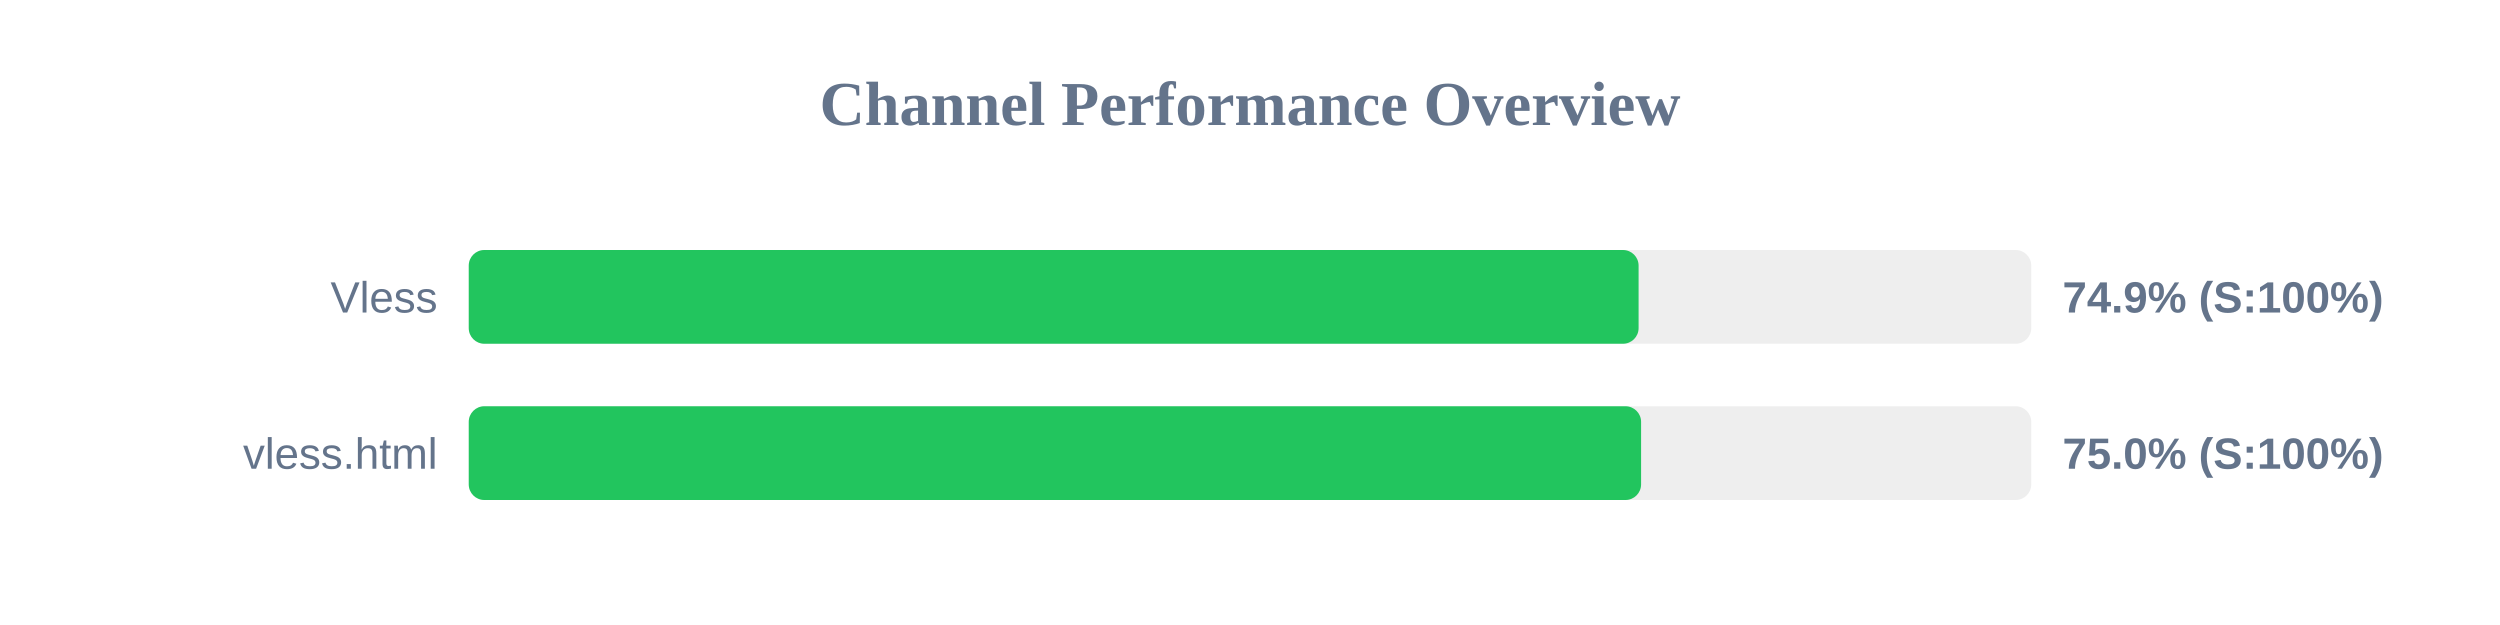
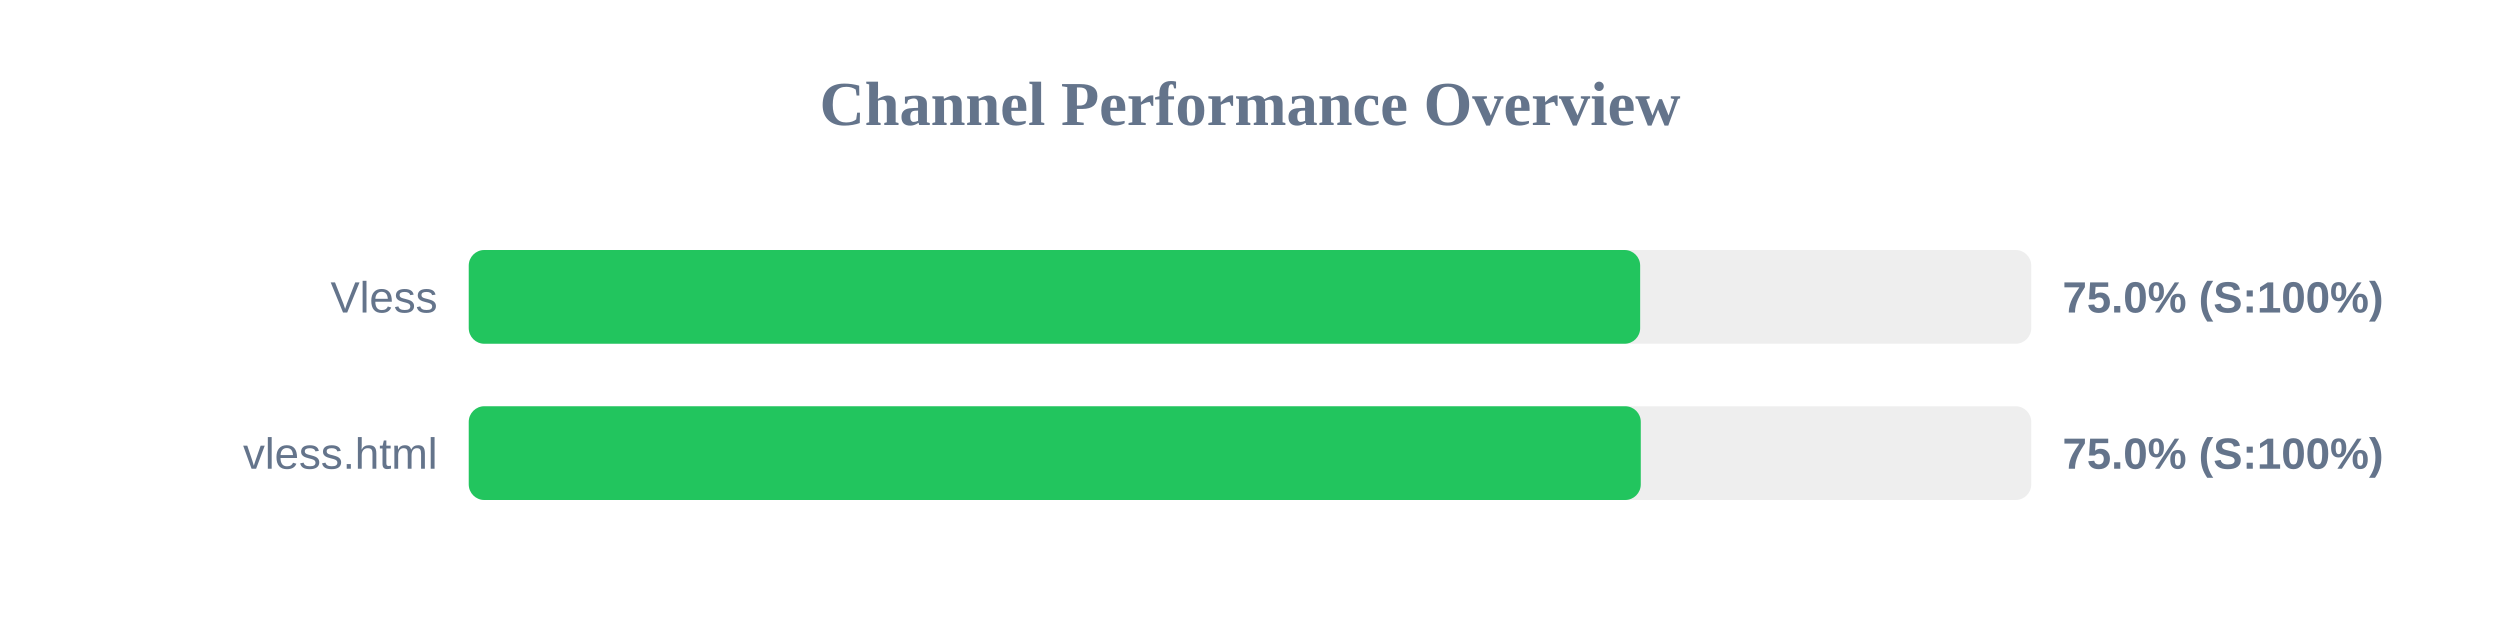
<svg xmlns="http://www.w3.org/2000/svg" width="800" height="200" version="1.1">
  <style>
        .row { font: 14px Arial; fill: #64748b; }
        .score { font: bold 14px Arial; fill: #64748b; }
    </style>
  <text x="400" y="40" text-anchor="middle" font-size="20px" font-weight="bold" fill="#64748b">Channel Performance Overview</text>
  <rect x="150" y="80" width="500" height="30" fill="#eee" rx="5" />
-   <rect x="150" y="80" width="374.35" height="30" fill="#22c55e" rx="5" />
+   <rect x="150" y="80" width="374.85" height="30" fill="#22c55e" rx="5" />
  <text x="140" y="100" text-anchor="end" class="row">Vless</text>
-   <text x="660" y="100" text-anchor="start" class="score">74.9% (S:100%)</text>
+   <text x="660" y="100" text-anchor="start" class="score">75.0% (S:100%)</text>
  <rect x="150" y="130" width="500" height="30" fill="#eee" rx="5" />
-   <rect x="150" y="130" width="375.15" height="30" fill="#22c55e" rx="5" />
+   <rect x="150" y="130" width="375.05" height="30" fill="#22c55e" rx="5" />
  <text x="140" y="150" text-anchor="end" class="row">vless.html</text>
  <text x="660" y="150" text-anchor="start" class="score">75.0% (S:100%)</text>
</svg>
